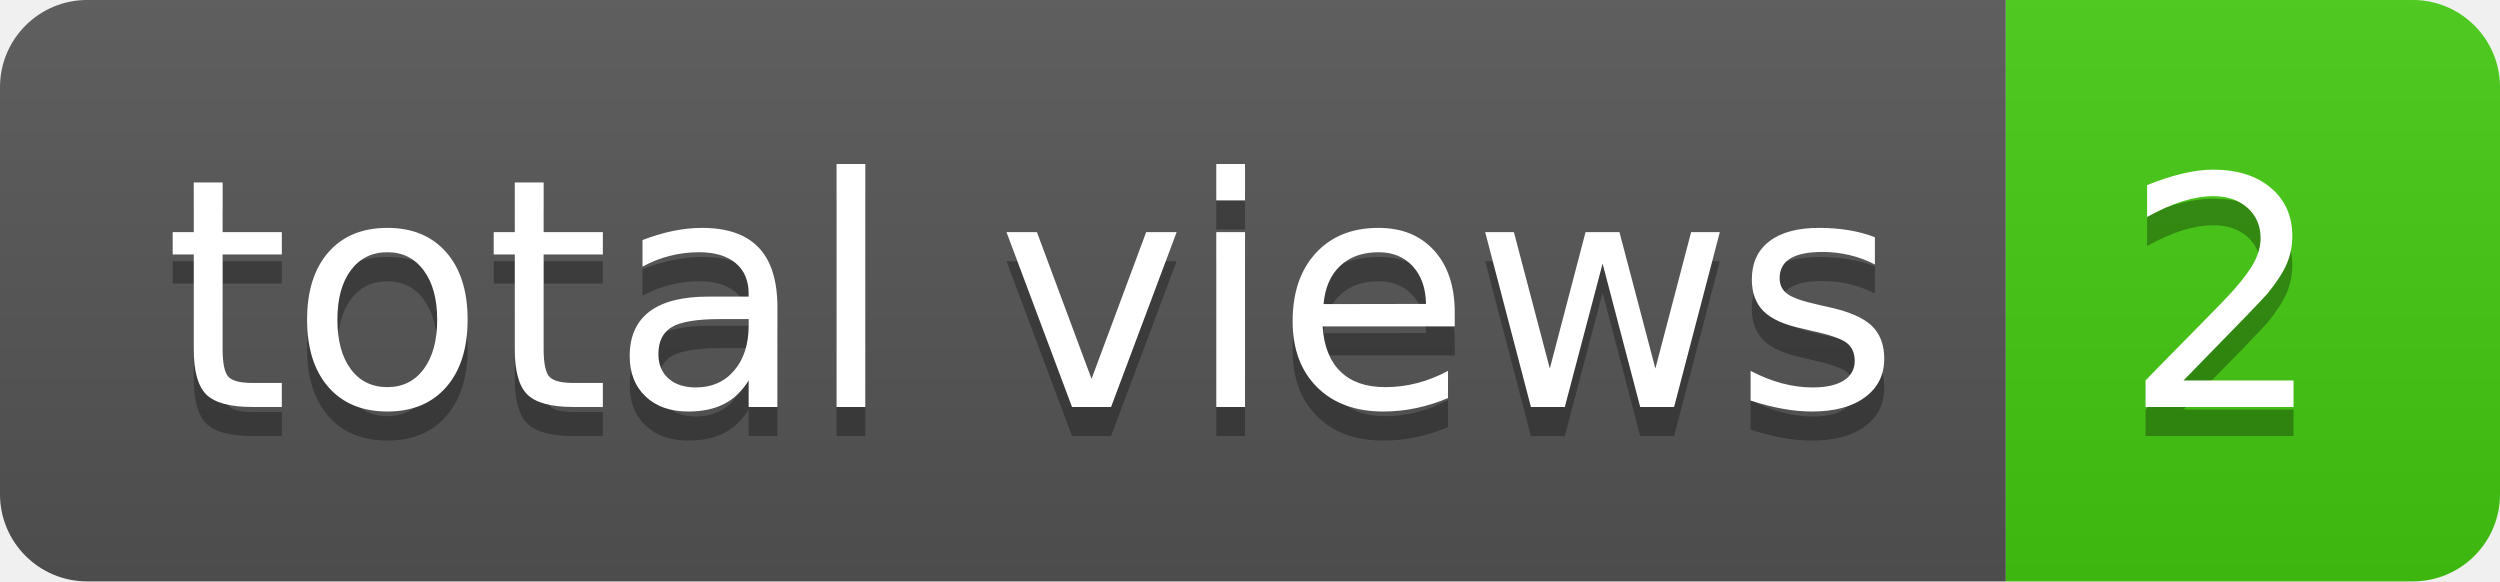
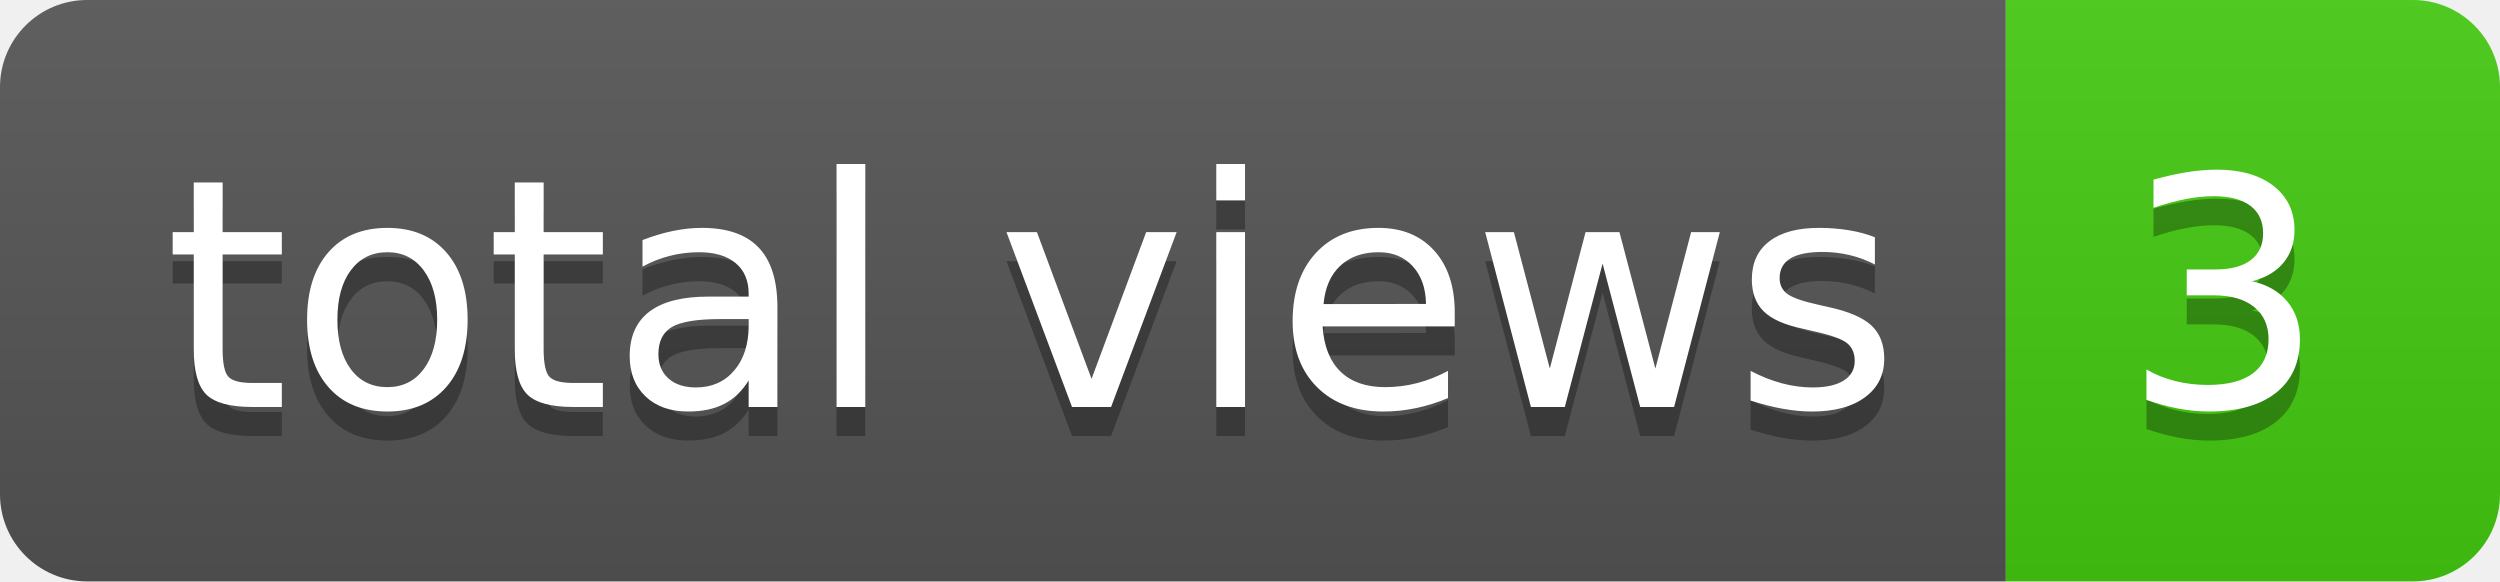
- <svg xmlns="http://www.w3.org/2000/svg" width="86" height="20" role="img" aria-label="total views: 2">
+ <svg xmlns="http://www.w3.org/2000/svg" width="86" height="20" role="img" aria-label="total views: 3">
  <linearGradient id="s" x2="0" y2="100%">
    <stop offset="0" stop-color="#bbb" stop-opacity=".1" />
    <stop offset="1" stop-opacity=".1" />
  </linearGradient>
  <clipPath id="r">
    <rect width="86" height="20" rx="3" fill="#fff" />
  </clipPath>
  <g clip-path="url(#r)">
    <rect width="69" height="20" fill="#555" />
    <rect x="69" width="17" height="20" fill="#4c1" />
    <rect width="86" height="20" fill="url(#s)" />
  </g>
  <g fill="#fff" text-anchor="middle" font-family="Verdana,Geneva,DejaVu Sans,sans-serif" text-rendering="geometricPrecision" font-size="110">
    <text aria-hidden="true" x="355" y="150" fill="#010101" fill-opacity=".3" transform="scale(.1)" textLength="590">total views</text>
    <text x="355" y="140" transform="scale(.1)" fill="#fff" textLength="590">total views</text>
-     <text aria-hidden="true" x="765" y="150" fill="#010101" fill-opacity=".3" transform="scale(.1)" textLength="70">2</text>
-     <text x="765" y="140" transform="scale(.1)" fill="#fff" textLength="70">2</text>
+     <text aria-hidden="true" x="765" y="150" fill="#010101" fill-opacity=".3" transform="scale(.1)" textLength="70">3</text>
+     <text x="765" y="140" transform="scale(.1)" fill="#fff" textLength="70">3</text>
  </g>
</svg>
